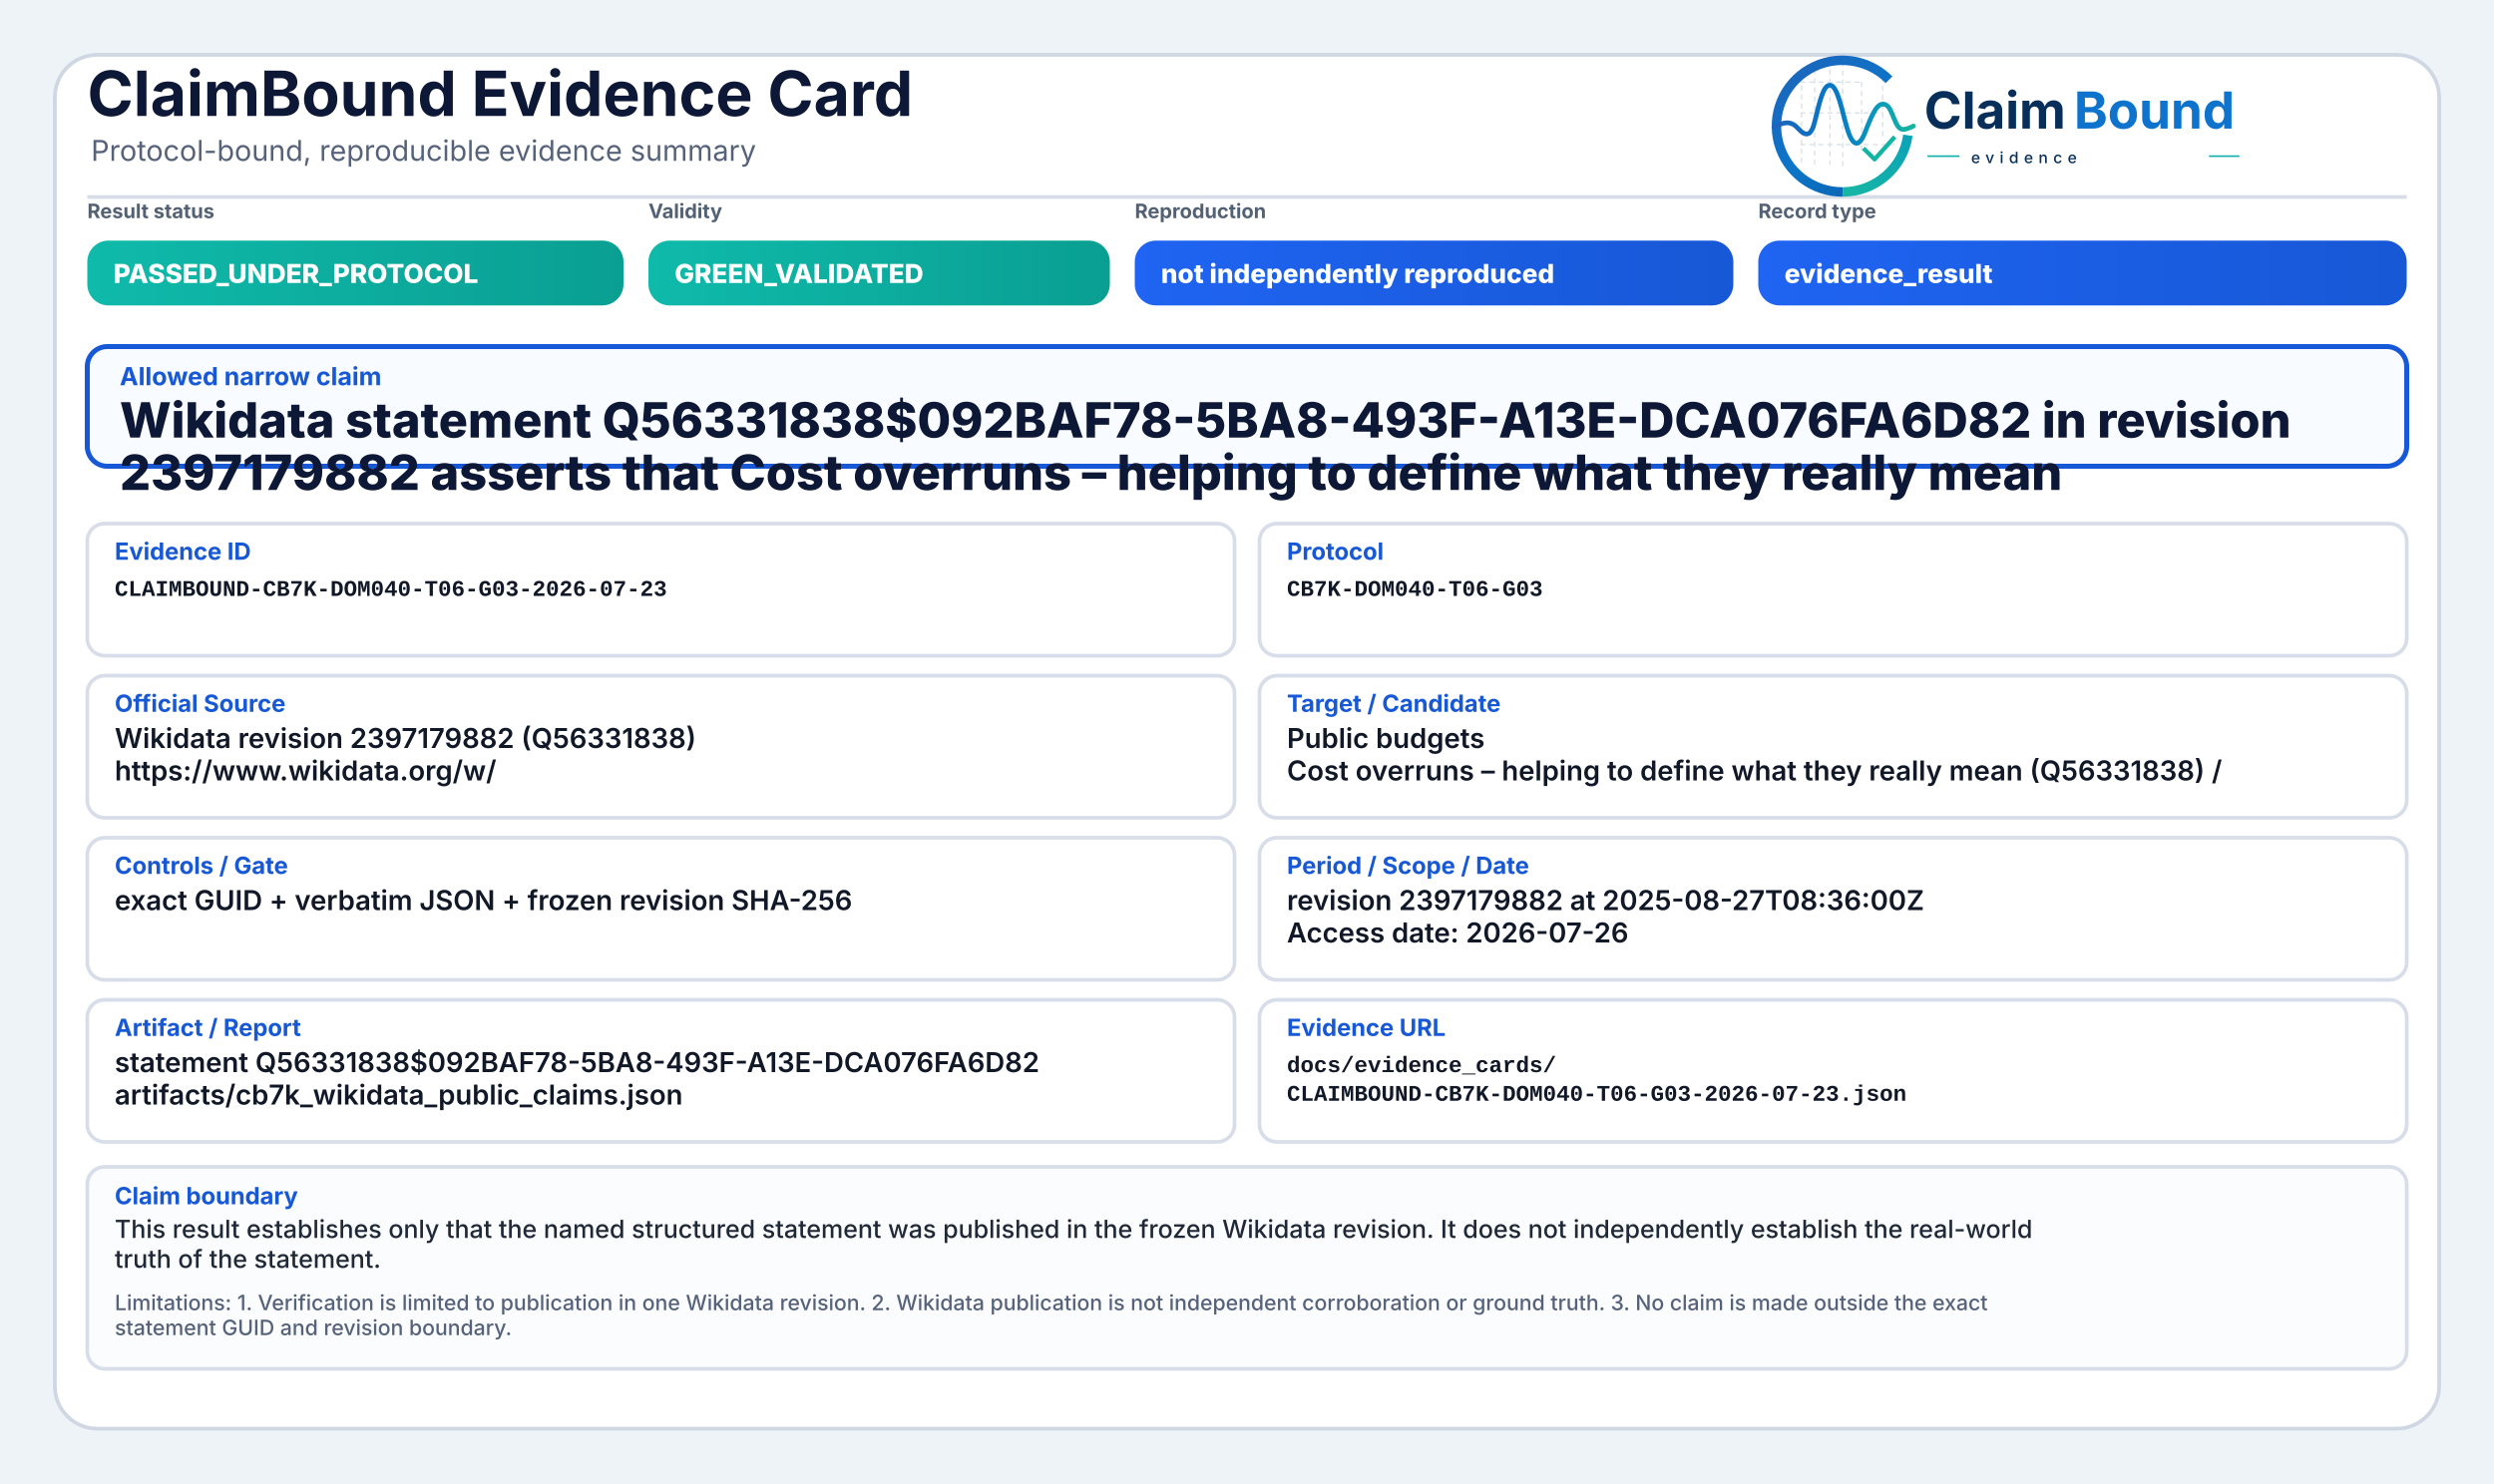
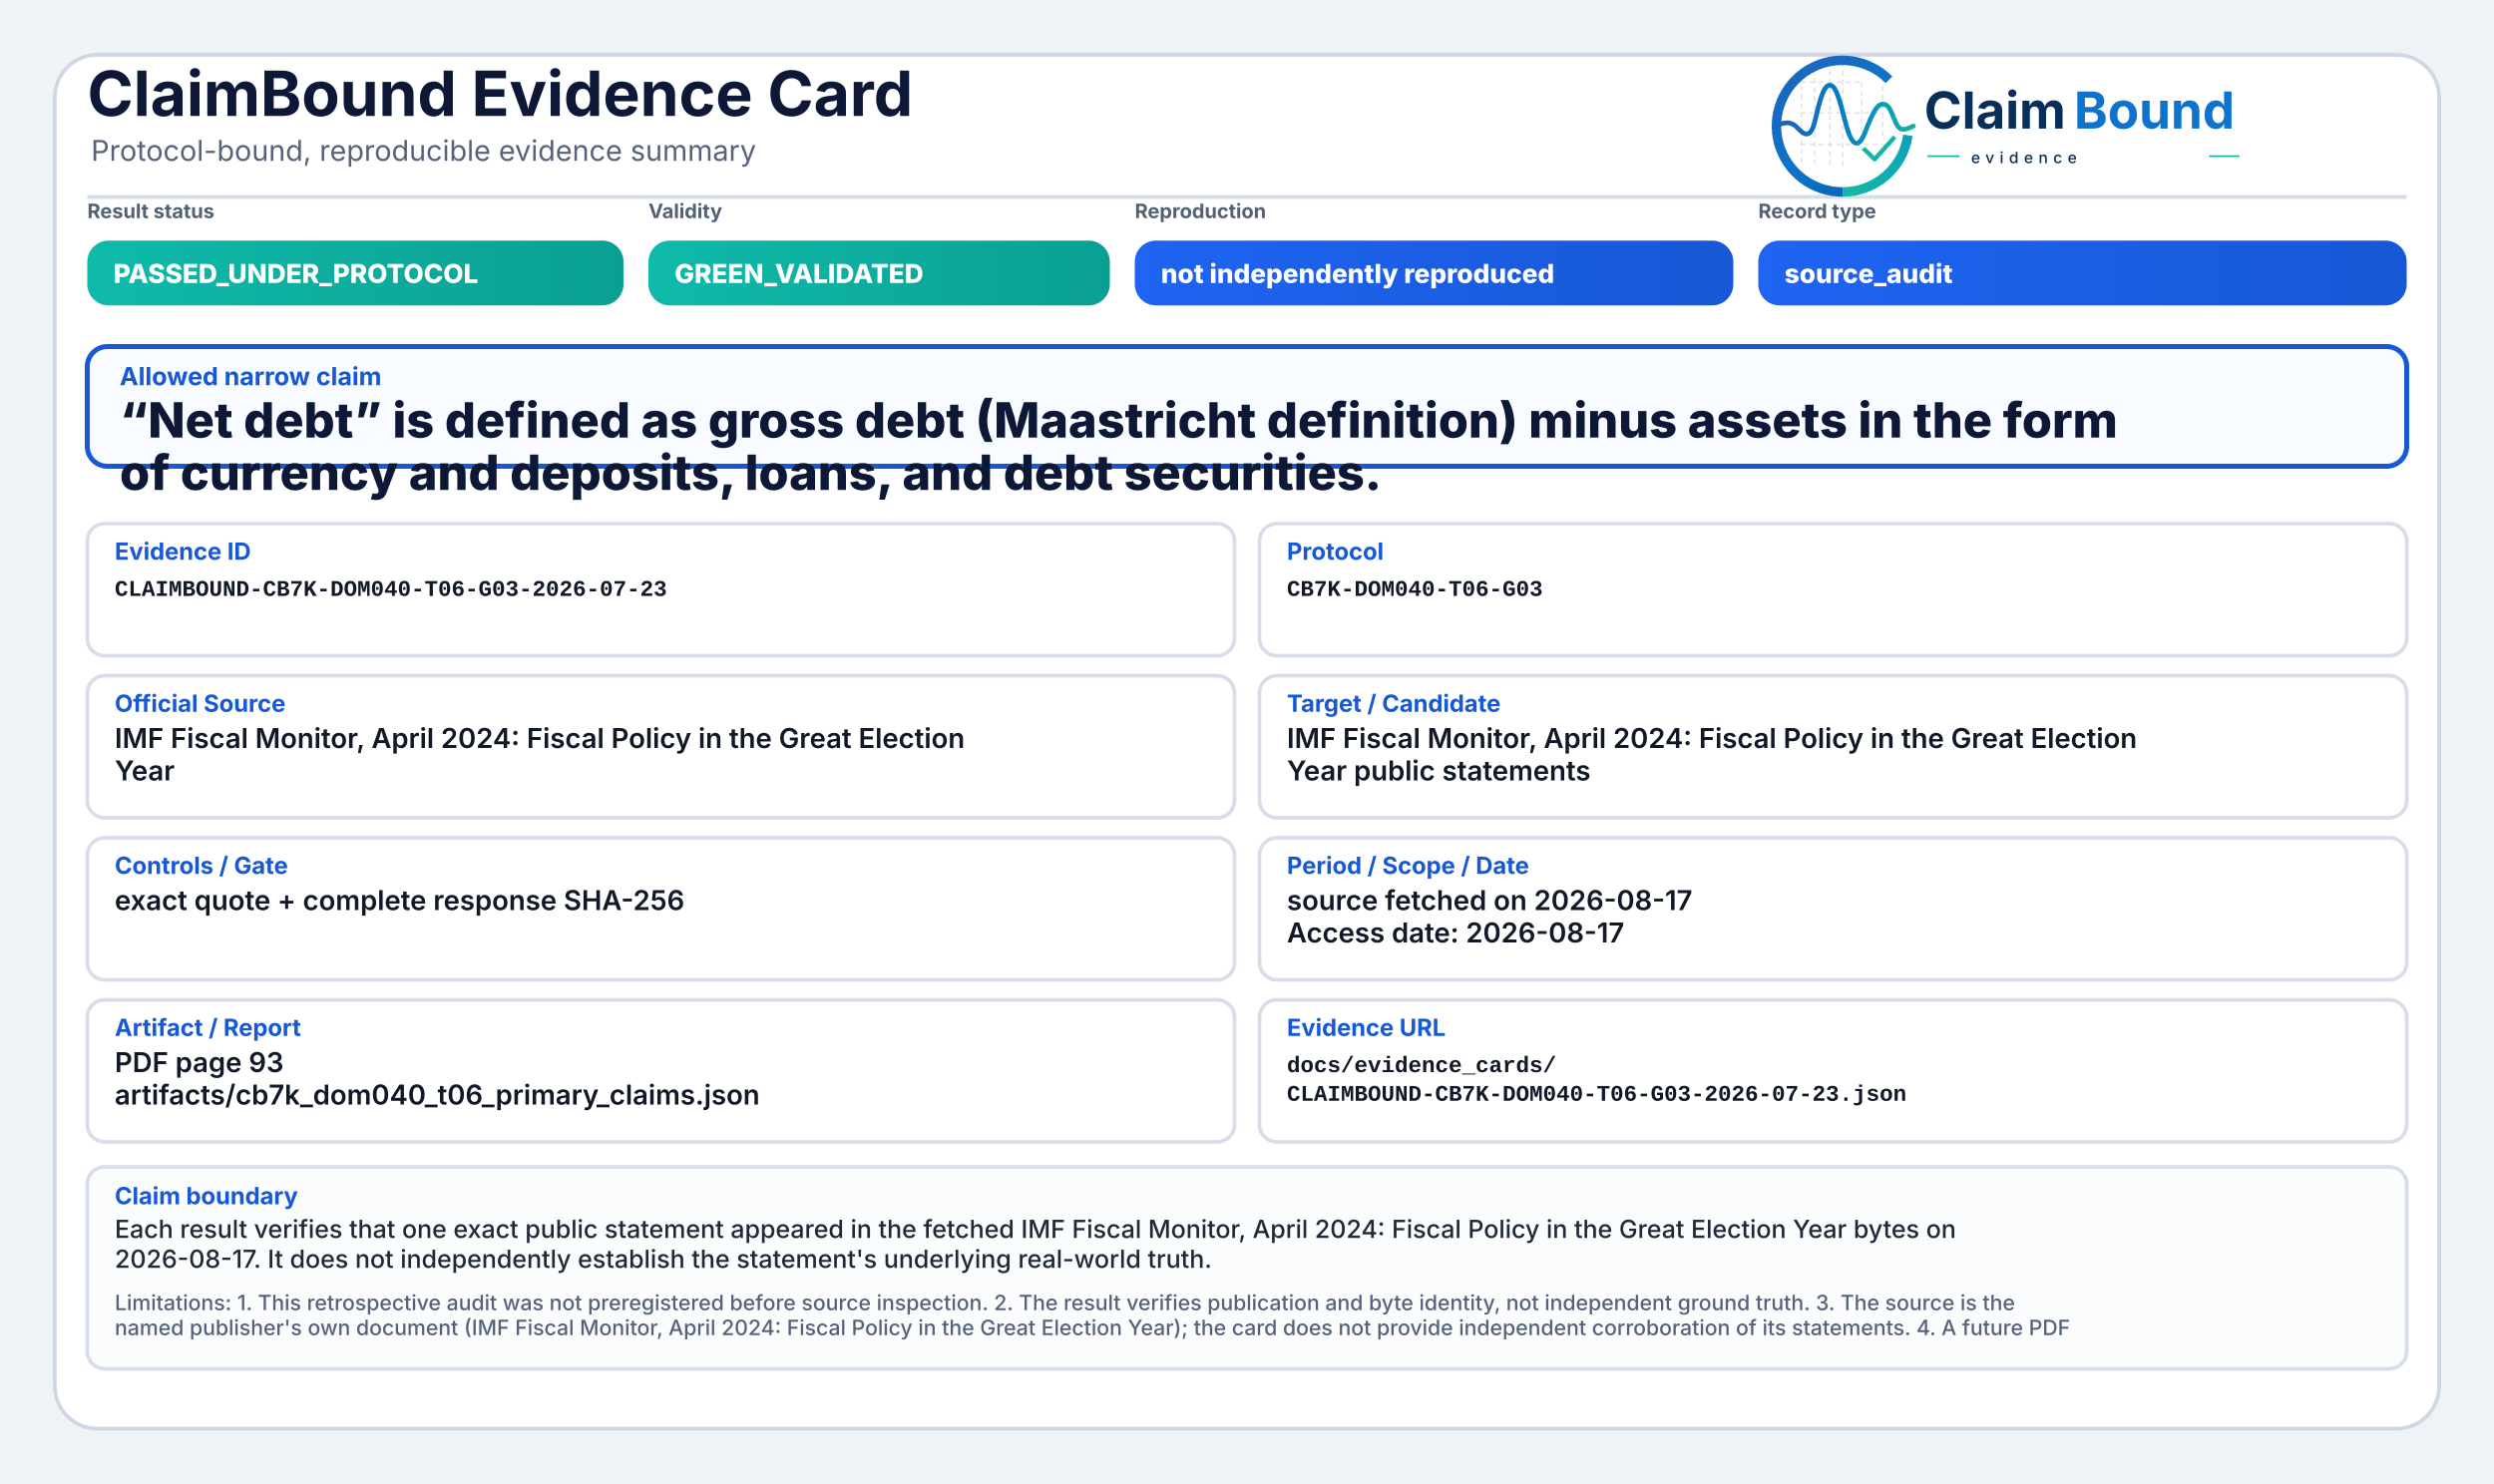
<svg xmlns="http://www.w3.org/2000/svg" width="2000" height="1190" viewBox="0 0 2000 1190" role="img" aria-label="ClaimBound Evidence Card">
  <defs>
    <linearGradient id="greenGrad" x1="0" y1="0" x2="1" y2="0">
      <stop offset="0%" stop-color="#0fbaaa" />
      <stop offset="100%" stop-color="#0a9f93" />
    </linearGradient>
    <linearGradient id="yellowGrad" x1="0" y1="0" x2="1" y2="0">
      <stop offset="0%" stop-color="#fbbf24" />
      <stop offset="100%" stop-color="#d97706" />
    </linearGradient>
    <linearGradient id="amberGrad" x1="0" y1="0" x2="1" y2="0">
      <stop offset="0%" stop-color="#f97316" />
      <stop offset="100%" stop-color="#c2410c" />
    </linearGradient>
    <linearGradient id="redGrad" x1="0" y1="0" x2="1" y2="0">
      <stop offset="0%" stop-color="#ef4444" />
      <stop offset="100%" stop-color="#b91c1c" />
    </linearGradient>
    <linearGradient id="grayGrad" x1="0" y1="0" x2="1" y2="0">
      <stop offset="0%" stop-color="#64748b" />
      <stop offset="100%" stop-color="#475569" />
    </linearGradient>
    <linearGradient id="blueGrad" x1="0" y1="0" x2="1" y2="0">
      <stop offset="0%" stop-color="#1f64f2" />
      <stop offset="100%" stop-color="#1758d6" />
    </linearGradient>
    <linearGradient id="logoRingBlue" x1="73" y1="453" x2="348" y2="793" gradientUnits="userSpaceOnUse">
      <stop offset="0" stop-color="#1E64BA" />
      <stop offset="0.55" stop-color="#0C75C8" />
      <stop offset="1" stop-color="#0A5FAB" />
    </linearGradient>
    <linearGradient id="logoRingTeal" x1="221" y1="792" x2="403" y2="594" gradientUnits="userSpaceOnUse">
      <stop offset="0" stop-color="#18B7A3" />
      <stop offset="1" stop-color="#089EBC" />
    </linearGradient>
    <linearGradient id="logoSignalGradient" x1="61" y1="628" x2="404" y2="628" gradientUnits="userSpaceOnUse">
      <stop offset="0" stop-color="#1E64BA" />
      <stop offset="0.43" stop-color="#0877C4" />
      <stop offset="0.72" stop-color="#0A97BB" />
      <stop offset="1" stop-color="#14B69E" />
    </linearGradient>
  </defs>
  <rect x="0" y="0" width="2000" height="1190" fill="#eef3f8" />
  <rect x="44" y="44" width="1912" height="1102" rx="34" fill="#ffffff" stroke="#cfd7e3" stroke-width="3" />
  <path d="M70 158 H1930" stroke="#d7dde7" stroke-width="3" />
  <text x="70" y="93" font-family="Inter, Segoe UI, Arial, sans-serif" font-size="50" font-weight="750" fill="#0d1736">ClaimBound Evidence Card</text>
  <text x="73" y="129" font-family="Inter, Segoe UI, Arial, sans-serif" font-size="23" font-weight="400" fill="#55627a">Protocol-bound, reproducible evidence summary</text>
  <g aria-label="ClaimBound evidence logo" transform="translate(1415,52) scale(0.33) translate(-40,-478)">
    <g stroke-linecap="butt" stroke-linejoin="round">
      <g stroke="#CBD3DC" stroke-width="3.2" stroke-linecap="round" stroke-dasharray="10 12" opacity="0.72">
        <path d="M130 507V714" />
        <path d="M162 490V719" />
        <path d="M199 491V719" />
        <path d="M230 471V726" />
        <path d="M276 521V690" />
        <path d="M327 508V650" />
        <path d="M128 520H277" />
        <path d="M128 595H327" />
        <path d="M128 672H355" />
      </g>
      <path d="M342.6 514.3A160 160 0 1 0 230 787" fill="none" stroke="url(#logoRingBlue)" stroke-width="23" />
      <path d="M230 787A160 160 0 0 0 388.4 649.3" fill="none" stroke="url(#logoRingTeal)" stroke-width="23" />
      <path d="M63 629.5C87 616.4 104.3 613.6 121.2 632.2C140.7 653.8 153.4 651.6 162.1 616.2C173.8 568.5 182.5 527.5 198.9 527.5C217.5 527.5 228.4 590.6 240.3 630.8C253.4 675.4 268.6 682.8 284.6 641.5C303.5 592.9 315.2 567.6 333.7 574.7C352.6 582 355.7 635.1 376.6 634.9C386.2 634.8 394 630.4 402 626.8" fill="none" stroke="url(#logoSignalGradient)" stroke-width="11.5" stroke-linecap="round" />
      <path d="M284 684.5L307.5 707.7L353 657" fill="none" stroke="#12B4A4" stroke-width="10.5" stroke-linecap="square" />
    </g>
    <text x="428" y="633" font-family="Inter, Segoe UI, Arial, sans-serif" font-size="124" font-weight="750" fill="#082F59" text-rendering="geometricPrecision">Claim</text>
    <text x="792" y="633" font-family="Inter, Segoe UI, Arial, sans-serif" font-size="124" font-weight="750" fill="#0E73CC" text-rendering="geometricPrecision">Bound</text>
    <line x1="436" y1="700" x2="514" y2="700" stroke="#11AFA9" stroke-width="4" />
    <text x="542" y="717" font-family="Inter, Segoe UI, Arial, sans-serif" font-size="38" font-weight="500" letter-spacing="13" fill="#082F59">evidence</text>
    <line x1="1120" y1="700" x2="1194" y2="700" stroke="#11AFA9" stroke-width="4" />
  </g>
  <text x="70" y="175" font-family="Inter, Segoe UI, Arial, sans-serif" font-size="16" font-weight="650" fill="#536174">Result status</text>
  <rect x="70" y="193" width="430" height="52" rx="17" fill="url(#greenGrad)" />
  <text x="91" y="227" font-family="Inter, Segoe UI, Arial, sans-serif" font-size="21" font-weight="800" fill="#ffffff">PASSED_UNDER_PROTOCOL</text>
  <text x="520" y="175" font-family="Inter, Segoe UI, Arial, sans-serif" font-size="16" font-weight="650" fill="#536174">Validity</text>
  <rect x="520" y="193" width="370" height="52" rx="17" fill="url(#greenGrad)" />
  <text x="541" y="227" font-family="Inter, Segoe UI, Arial, sans-serif" font-size="21" font-weight="800" fill="#ffffff">GREEN_VALIDATED</text>
  <text x="910" y="175" font-family="Inter, Segoe UI, Arial, sans-serif" font-size="16" font-weight="650" fill="#536174">Reproduction</text>
  <rect x="910" y="193" width="480" height="52" rx="17" fill="url(#blueGrad)" />
  <text x="931" y="227" font-family="Inter, Segoe UI, Arial, sans-serif" font-size="21" font-weight="800" fill="#ffffff">not independently reproduced</text>
  <text x="1410" y="175" font-family="Inter, Segoe UI, Arial, sans-serif" font-size="16" font-weight="650" fill="#536174">Record type</text>
  <rect x="1410" y="193" width="520" height="52" rx="17" fill="url(#blueGrad)" />
-   <text x="1431" y="227" font-family="Inter, Segoe UI, Arial, sans-serif" font-size="21" font-weight="800" fill="#ffffff">evidence_result</text>
+   <text x="1431" y="227" font-family="Inter, Segoe UI, Arial, sans-serif" font-size="21" font-weight="800" fill="#ffffff">source_audit</text>
  <rect x="70" y="278" width="1860" height="96" rx="16" fill="#f8fbff" stroke="#1758d6" stroke-width="4" />
  <text x="96" y="309" font-family="Inter, Segoe UI, Arial, sans-serif" font-size="20" font-weight="750" fill="#1758d6">Allowed narrow claim</text>
-   <text x="96" y="351" font-family="Inter, Segoe UI, Arial, sans-serif" font-size="39" font-weight="800" fill="#0d1736">Wikidata statement Q56331838$092BAF78-5BA8-493F-A13E-DCA076FA6D82 in revision</text>
-   <text x="96" y="393" font-family="Inter, Segoe UI, Arial, sans-serif" font-size="39" font-weight="800" fill="#0d1736">2397179882 asserts that Cost overruns – helping to define what they really mean</text>
+   <text x="96" y="351" font-family="Inter, Segoe UI, Arial, sans-serif" font-size="39" font-weight="800" fill="#0d1736">“Net debt” is defined as gross debt (Maastricht definition) minus assets in the form</text>
+   <text x="96" y="393" font-family="Inter, Segoe UI, Arial, sans-serif" font-size="39" font-weight="800" fill="#0d1736">of currency and deposits, loans, and debt securities.</text>
  <rect x="70" y="420" width="920" height="106" rx="14" fill="#ffffff" stroke="#d8dee9" stroke-width="3" />
  <text x="92" y="449" font-family="Inter, Segoe UI, Arial, sans-serif" font-size="19" font-weight="750" fill="#1758d6">Evidence ID</text>
  <text x="92" y="478" font-family="SFMono-Regular, Consolas, Liberation Mono, monospace" font-size="18" font-weight="600" fill="#111827">CLAIMBOUND-CB7K-DOM040-T06-G03-2026-07-23</text>
  <rect x="1010" y="420" width="920" height="106" rx="14" fill="#ffffff" stroke="#d8dee9" stroke-width="3" />
  <text x="1032" y="449" font-family="Inter, Segoe UI, Arial, sans-serif" font-size="19" font-weight="750" fill="#1758d6">Protocol</text>
  <text x="1032" y="478" font-family="SFMono-Regular, Consolas, Liberation Mono, monospace" font-size="18" font-weight="600" fill="#111827">CB7K-DOM040-T06-G03</text>
  <rect x="70" y="542" width="920" height="114" rx="14" fill="#ffffff" stroke="#d8dee9" stroke-width="3" />
  <text x="92" y="571" font-family="Inter, Segoe UI, Arial, sans-serif" font-size="19" font-weight="750" fill="#1758d6">Official Source</text>
-   <text x="92" y="600" font-family="Inter, Segoe UI, Arial, sans-serif" font-size="22" font-weight="600" fill="#111827">Wikidata revision 2397179882 (Q56331838)</text>
-   <text x="92" y="626" font-family="Inter, Segoe UI, Arial, sans-serif" font-size="22" font-weight="600" fill="#111827">https://www.wikidata.org/w/</text>
+   <text x="92" y="600" font-family="Inter, Segoe UI, Arial, sans-serif" font-size="22" font-weight="600" fill="#111827">IMF Fiscal Monitor, April 2024: Fiscal Policy in the Great Election</text>
+   <text x="92" y="626" font-family="Inter, Segoe UI, Arial, sans-serif" font-size="22" font-weight="600" fill="#111827">Year</text>
  <rect x="1010" y="542" width="920" height="114" rx="14" fill="#ffffff" stroke="#d8dee9" stroke-width="3" />
  <text x="1032" y="571" font-family="Inter, Segoe UI, Arial, sans-serif" font-size="19" font-weight="750" fill="#1758d6">Target / Candidate</text>
-   <text x="1032" y="600" font-family="Inter, Segoe UI, Arial, sans-serif" font-size="22" font-weight="600" fill="#111827">Public budgets</text>
-   <text x="1032" y="626" font-family="Inter, Segoe UI, Arial, sans-serif" font-size="22" font-weight="600" fill="#111827">Cost overruns – helping to define what they really mean (Q56331838) /</text>
+   <text x="1032" y="600" font-family="Inter, Segoe UI, Arial, sans-serif" font-size="22" font-weight="600" fill="#111827">IMF Fiscal Monitor, April 2024: Fiscal Policy in the Great Election</text>
+   <text x="1032" y="626" font-family="Inter, Segoe UI, Arial, sans-serif" font-size="22" font-weight="600" fill="#111827">Year public statements</text>
  <rect x="70" y="672" width="920" height="114" rx="14" fill="#ffffff" stroke="#d8dee9" stroke-width="3" />
  <text x="92" y="701" font-family="Inter, Segoe UI, Arial, sans-serif" font-size="19" font-weight="750" fill="#1758d6">Controls / Gate</text>
-   <text x="92" y="730" font-family="Inter, Segoe UI, Arial, sans-serif" font-size="22" font-weight="600" fill="#111827">exact GUID + verbatim JSON + frozen revision SHA-256</text>
+   <text x="92" y="730" font-family="Inter, Segoe UI, Arial, sans-serif" font-size="22" font-weight="600" fill="#111827">exact quote + complete response SHA-256</text>
  <rect x="1010" y="672" width="920" height="114" rx="14" fill="#ffffff" stroke="#d8dee9" stroke-width="3" />
  <text x="1032" y="701" font-family="Inter, Segoe UI, Arial, sans-serif" font-size="19" font-weight="750" fill="#1758d6">Period / Scope / Date</text>
-   <text x="1032" y="730" font-family="Inter, Segoe UI, Arial, sans-serif" font-size="22" font-weight="600" fill="#111827">revision 2397179882 at 2025-08-27T08:36:00Z</text>
-   <text x="1032" y="756" font-family="Inter, Segoe UI, Arial, sans-serif" font-size="22" font-weight="600" fill="#111827">Access date: 2026-07-26</text>
+   <text x="1032" y="730" font-family="Inter, Segoe UI, Arial, sans-serif" font-size="22" font-weight="600" fill="#111827">source fetched on 2026-08-17</text>
+   <text x="1032" y="756" font-family="Inter, Segoe UI, Arial, sans-serif" font-size="22" font-weight="600" fill="#111827">Access date: 2026-08-17</text>
  <rect x="70" y="802" width="920" height="114" rx="14" fill="#ffffff" stroke="#d8dee9" stroke-width="3" />
  <text x="92" y="831" font-family="Inter, Segoe UI, Arial, sans-serif" font-size="19" font-weight="750" fill="#1758d6">Artifact / Report</text>
-   <text x="92" y="860" font-family="Inter, Segoe UI, Arial, sans-serif" font-size="22" font-weight="600" fill="#111827">statement Q56331838$092BAF78-5BA8-493F-A13E-DCA076FA6D82</text>
-   <text x="92" y="886" font-family="Inter, Segoe UI, Arial, sans-serif" font-size="22" font-weight="600" fill="#111827">artifacts/cb7k_wikidata_public_claims.json</text>
+   <text x="92" y="860" font-family="Inter, Segoe UI, Arial, sans-serif" font-size="22" font-weight="600" fill="#111827">PDF page 93</text>
+   <text x="92" y="886" font-family="Inter, Segoe UI, Arial, sans-serif" font-size="22" font-weight="600" fill="#111827">artifacts/cb7k_dom040_t06_primary_claims.json</text>
  <rect x="1010" y="802" width="920" height="114" rx="14" fill="#ffffff" stroke="#d8dee9" stroke-width="3" />
  <text x="1032" y="831" font-family="Inter, Segoe UI, Arial, sans-serif" font-size="19" font-weight="750" fill="#1758d6">Evidence URL</text>
  <text x="1032" y="860" font-family="SFMono-Regular, Consolas, Liberation Mono, monospace" font-size="18" font-weight="600" fill="#111827">docs/evidence_cards/</text>
  <text x="1032" y="883" font-family="SFMono-Regular, Consolas, Liberation Mono, monospace" font-size="18" font-weight="600" fill="#111827">CLAIMBOUND-CB7K-DOM040-T06-G03-2026-07-23.json</text>
  <rect x="70" y="936" width="1860" height="162" rx="14" fill="#fbfcfe" stroke="#d8dee9" stroke-width="3" />
  <text x="92" y="966" font-family="Inter, Segoe UI, Arial, sans-serif" font-size="19" font-weight="750" fill="#1758d6">Claim boundary</text>
-   <text x="92" y="993" font-family="Inter, Segoe UI, Arial, sans-serif" font-size="20" font-weight="500" fill="#1f2937">This result establishes only that the named structured statement was published in the frozen Wikidata revision. It does not independently establish the real-world</text>
-   <text x="92" y="1017" font-family="Inter, Segoe UI, Arial, sans-serif" font-size="20" font-weight="500" fill="#1f2937">truth of the statement.</text>
-   <text x="92" y="1051" font-family="Inter, Segoe UI, Arial, sans-serif" font-size="17" font-weight="500" fill="#55627a">Limitations: 1. Verification is limited to publication in one Wikidata revision. 2. Wikidata publication is not independent corroboration or ground truth. 3. No claim is made outside the exact</text>
-   <text x="92" y="1071" font-family="Inter, Segoe UI, Arial, sans-serif" font-size="17" font-weight="500" fill="#55627a">statement GUID and revision boundary.</text>
+   <text x="92" y="993" font-family="Inter, Segoe UI, Arial, sans-serif" font-size="20" font-weight="500" fill="#1f2937">Each result verifies that one exact public statement appeared in the fetched IMF Fiscal Monitor, April 2024: Fiscal Policy in the Great Election Year bytes on</text>
+   <text x="92" y="1017" font-family="Inter, Segoe UI, Arial, sans-serif" font-size="20" font-weight="500" fill="#1f2937">2026-08-17. It does not independently establish the statement's underlying real-world truth.</text>
+   <text x="92" y="1051" font-family="Inter, Segoe UI, Arial, sans-serif" font-size="17" font-weight="500" fill="#55627a">Limitations: 1. This retrospective audit was not preregistered before source inspection. 2. The result verifies publication and byte identity, not independent ground truth. 3. The source is the</text>
+   <text x="92" y="1071" font-family="Inter, Segoe UI, Arial, sans-serif" font-size="17" font-weight="500" fill="#55627a">named publisher's own document (IMF Fiscal Monitor, April 2024: Fiscal Policy in the Great Election Year); the card does not provide independent corroboration of its statements. 4. A future PDF</text>
</svg>
